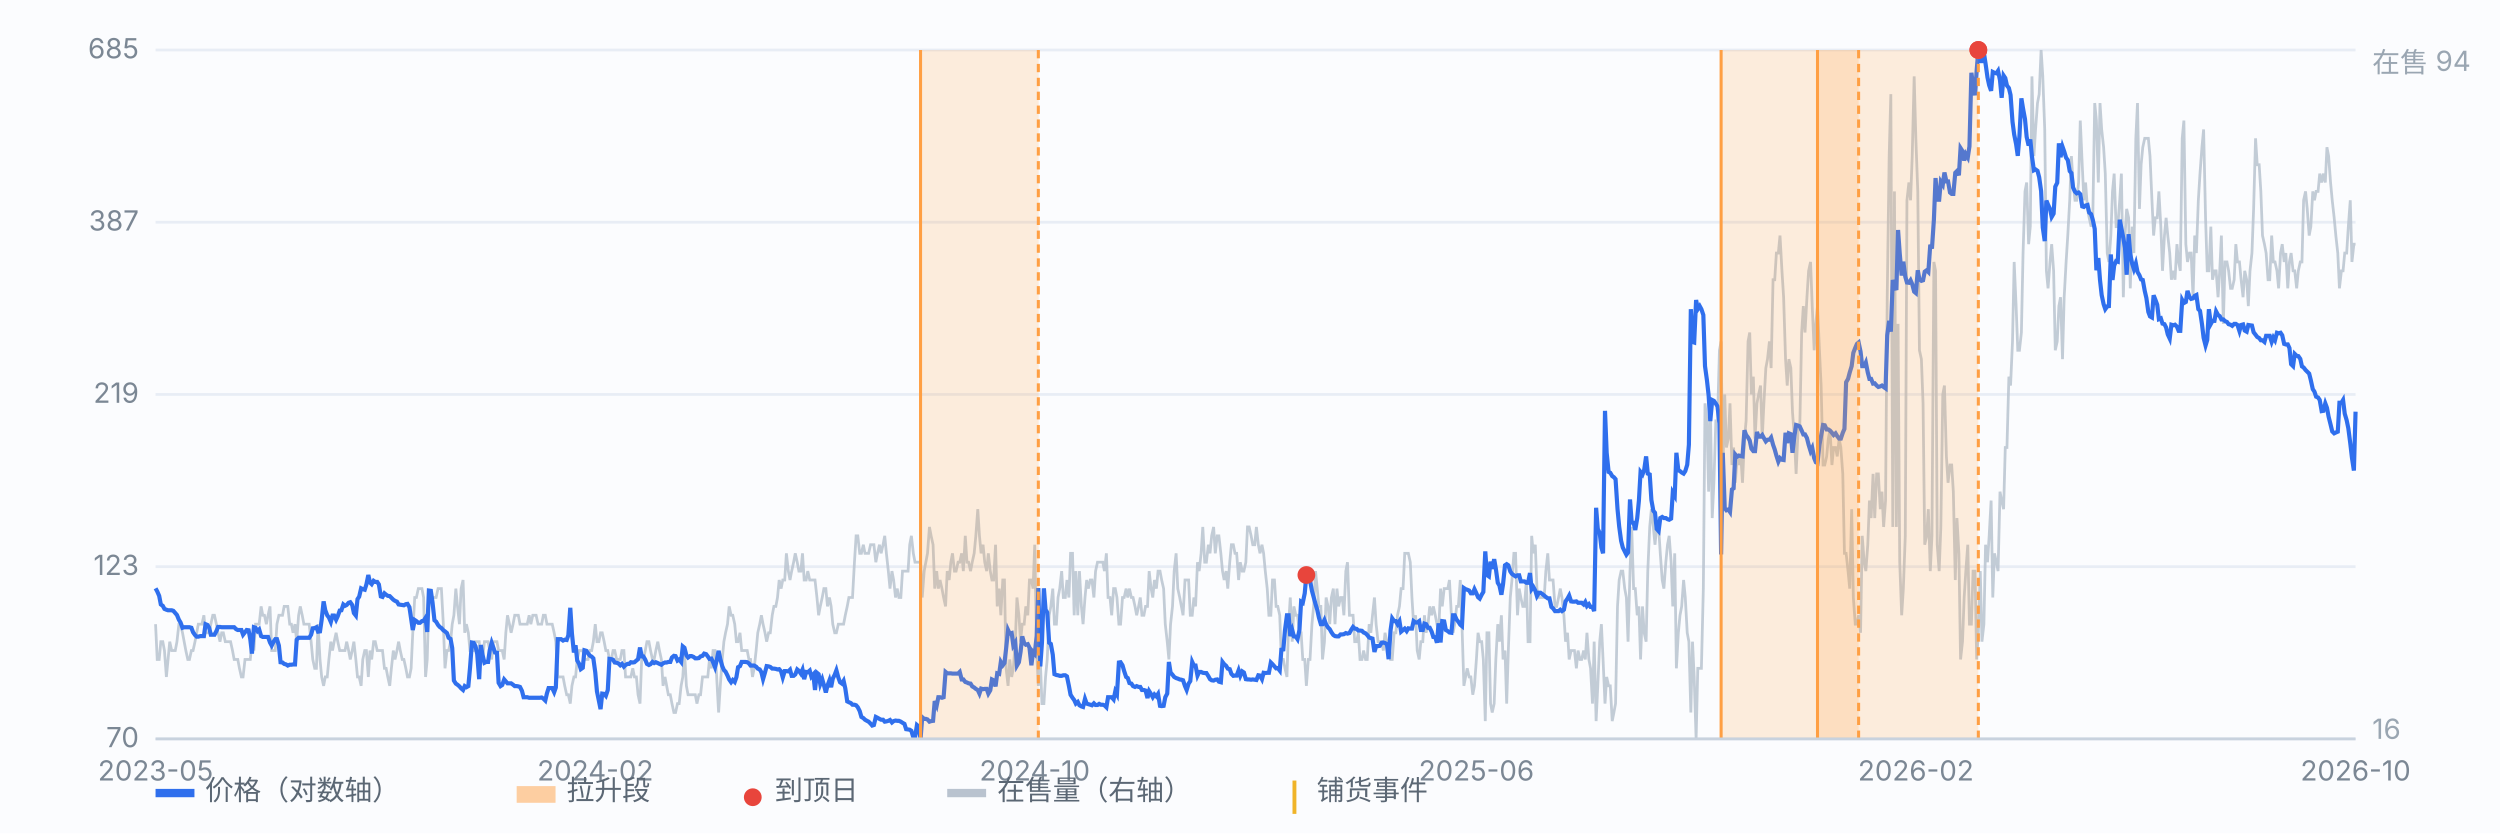
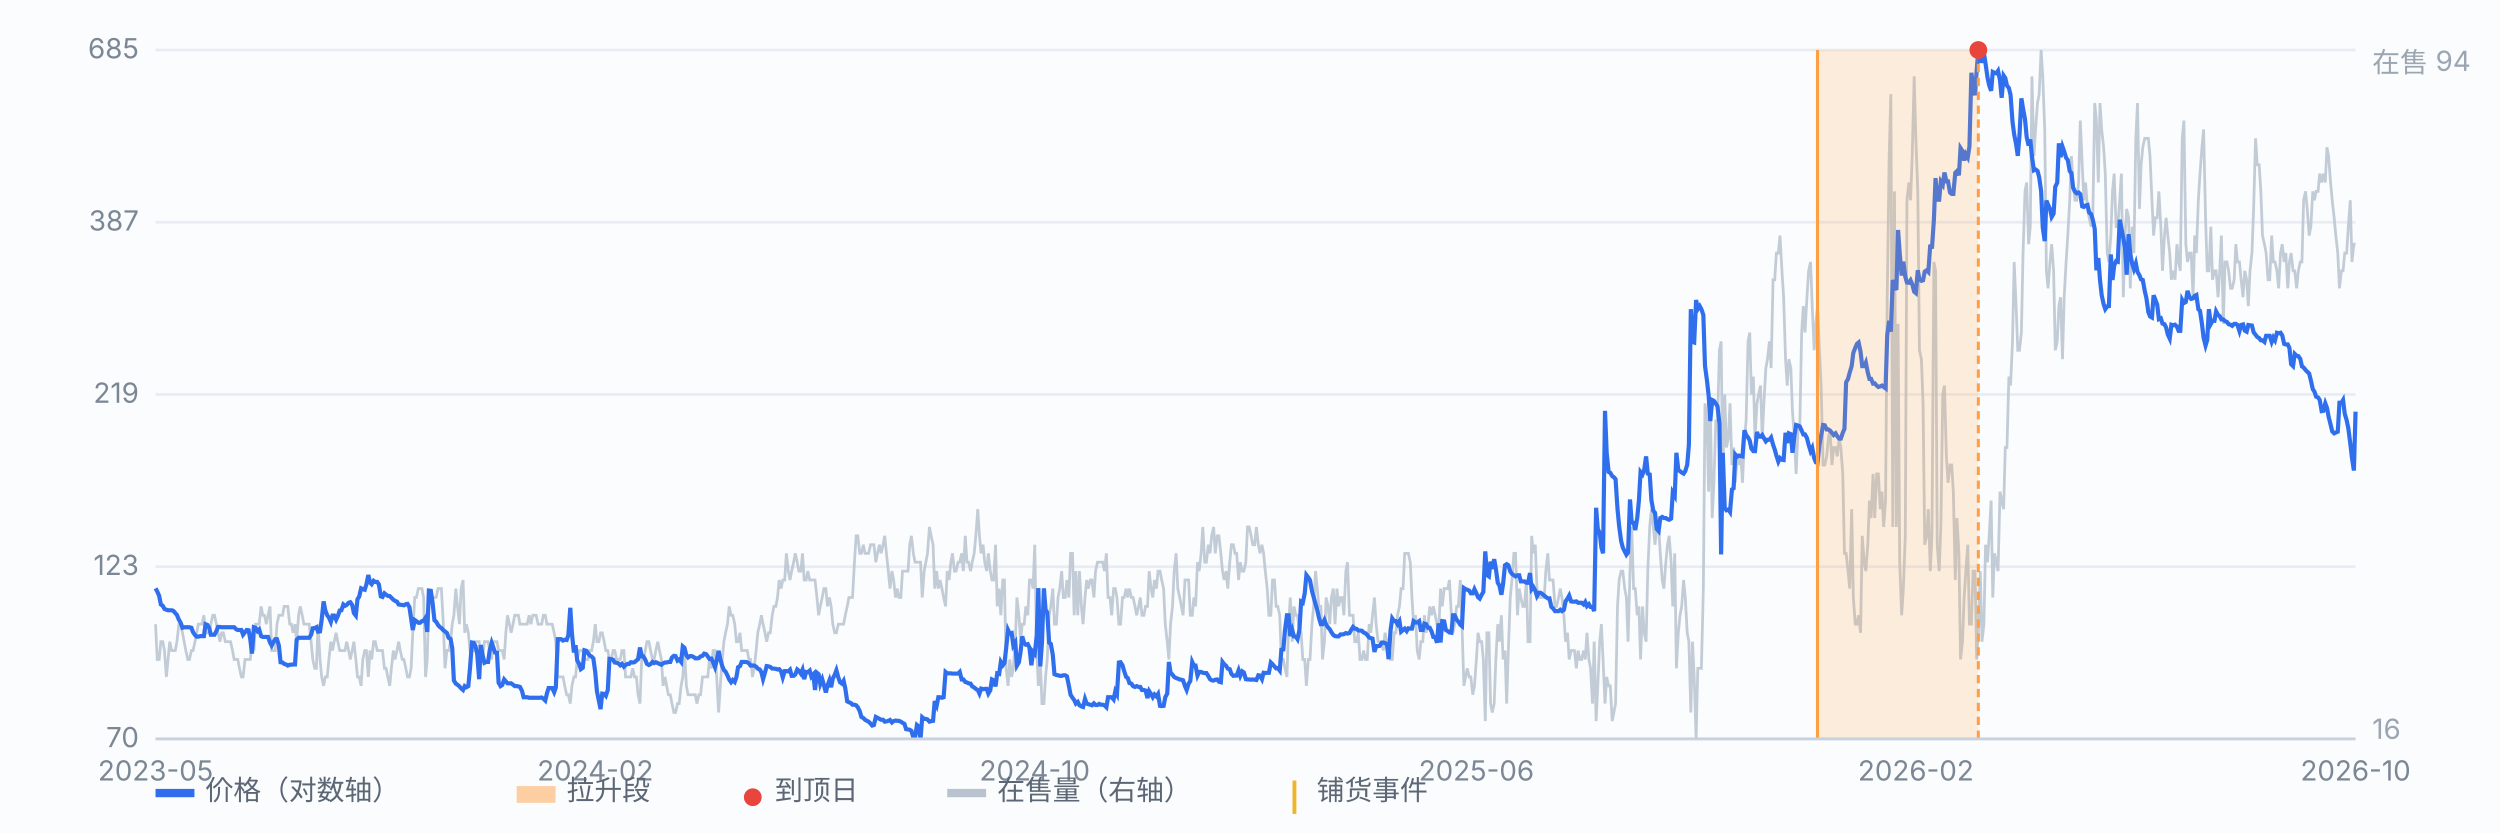
<svg xmlns="http://www.w3.org/2000/svg" viewBox="0 0 900 300" preserveAspectRatio="xMidYMid meet" style="width:100%;max-width:900px;height:auto;display:block" font-family="-apple-system,Segoe UI,Microsoft YaHei,sans-serif" font-size="10">
  <rect x="0" y="0" width="900" height="300" fill="#fbfcfe" />
  <line x1="56" y1="266.0" x2="848" y2="266.0" stroke="#e8edf5" stroke-width="1" />
  <text x="50" y="269.0" text-anchor="end" fill="#7b8794">70</text>
  <line x1="56" y1="204.0" x2="848" y2="204.0" stroke="#e8edf5" stroke-width="1" />
  <text x="50" y="207.0" text-anchor="end" fill="#7b8794">123</text>
  <line x1="56" y1="142.0" x2="848" y2="142.0" stroke="#e8edf5" stroke-width="1" />
  <text x="50" y="145.0" text-anchor="end" fill="#7b8794">219</text>
  <line x1="56" y1="80.0" x2="848" y2="80.0" stroke="#e8edf5" stroke-width="1" />
  <text x="50" y="83.0" text-anchor="end" fill="#7b8794">387</text>
  <line x1="56" y1="18.0" x2="848" y2="18.0" stroke="#e8edf5" stroke-width="1" />
  <text x="50" y="21.0" text-anchor="end" fill="#7b8794">685</text>
  <path d="M56.0 224.7 L56.6 237.4 L57.3 237.4 L57.9 231.0 L58.6 231.0 L59.2 234.2 L59.9 243.7 L60.5 237.4 L61.1 231.0 L61.8 234.2 L62.4 234.2 L63.1 234.2 L63.7 231.0 L64.4 224.7 L65.0 224.7 L65.7 227.8 L66.3 231.0 L66.9 234.2 L67.6 237.4 L68.2 237.4 L68.9 234.2 L69.5 234.2 L70.2 231.0 L70.8 227.8 L71.4 224.7 L72.1 224.7 L72.7 224.7 L73.4 221.5 L74.0 227.8 L74.7 227.8 L75.3 227.8 L75.9 224.7 L76.6 221.5 L77.2 221.5 L77.9 224.7 L78.5 227.8 L79.2 231.0 L79.8 227.8 L80.4 227.8 L81.1 231.0 L81.7 231.0 L82.4 231.0 L83.0 231.0 L83.7 234.2 L84.3 237.4 L85.0 237.4 L85.6 237.4 L86.2 240.6 L86.9 243.7 L87.5 243.7 L88.2 237.4 L88.8 237.4 L89.5 237.4 L90.1 237.4 L90.7 231.0 L91.4 234.2 L92.0 224.7 L92.7 224.7 L93.3 224.7 L94.0 218.3 L94.6 221.5 L95.2 221.5 L95.9 224.7 L96.5 221.5 L97.2 218.3 L97.8 234.2 L98.5 234.2 L99.1 234.2 L99.7 224.7 L100.4 221.5 L101.0 221.5 L101.7 221.5 L102.3 218.3 L103.0 218.3 L103.6 218.3 L104.3 224.7 L104.9 224.7 L105.5 227.8 L106.2 224.7 L106.8 231.0 L107.5 221.5 L108.1 218.3 L108.8 221.5 L109.4 224.7 L110.0 224.7 L110.7 224.7 L111.3 224.7 L112.0 231.0 L112.6 237.4 L113.3 240.6 L113.9 240.6 L114.5 224.7 L115.2 237.4 L115.8 243.7 L116.5 246.9 L117.1 243.7 L117.8 243.7 L118.4 237.4 L119.1 231.0 L119.7 234.2 L120.3 231.0 L121.0 227.8 L121.6 231.0 L122.3 234.2 L122.9 234.2 L123.6 234.2 L124.2 234.2 L124.8 231.0 L125.5 234.2 L126.1 237.4 L126.8 234.2 L127.4 231.0 L128.1 237.4 L128.7 243.7 L129.3 243.7 L130.0 246.9 L130.6 237.4 L131.3 234.2 L131.9 234.2 L132.6 243.7 L133.2 234.2 L133.8 237.4 L134.5 231.0 L135.1 231.0 L135.8 234.2 L136.4 234.2 L137.1 234.2 L137.7 234.2 L138.4 240.6 L139.0 240.6 L139.6 243.7 L140.3 246.9 L140.9 240.6 L141.6 234.2 L142.2 237.4 L142.9 234.2 L143.5 231.0 L144.1 234.2 L144.8 237.4 L145.4 237.4 L146.1 240.6 L146.7 243.7 L147.4 243.7 L148.0 240.6 L148.6 227.8 L149.3 215.1 L149.9 215.1 L150.6 211.9 L151.2 211.9 L151.9 211.9 L152.5 215.1 L153.2 243.7 L153.8 237.4 L154.4 215.1 L155.1 215.1 L155.7 215.1 L156.4 215.1 L157.0 215.1 L157.7 211.9 L158.3 211.9 L158.9 211.9 L159.6 224.7 L160.2 240.6 L160.9 234.2 L161.5 234.2 L162.2 231.0 L162.8 224.7 L163.4 221.5 L164.1 211.9 L164.7 218.3 L165.4 224.7 L166.0 211.9 L166.7 208.8 L167.3 227.8 L167.9 224.7 L168.6 227.8 L169.2 234.2 L169.9 234.2 L170.5 234.2 L171.2 231.0 L171.8 231.0 L172.5 231.0 L173.1 237.4 L173.7 237.4 L174.4 231.0 L175.0 231.0 L175.7 231.0 L176.3 234.2 L177.0 237.4 L177.6 231.0 L178.2 231.0 L178.9 231.0 L179.5 234.2 L180.2 234.2 L180.8 234.2 L181.5 237.4 L182.1 227.8 L182.7 221.5 L183.4 224.7 L184.0 227.8 L184.7 224.7 L185.3 221.5 L186.0 221.5 L186.6 221.5 L187.2 224.7 L187.9 224.7 L188.5 224.7 L189.2 224.7 L189.8 224.7 L190.5 221.5 L191.1 224.7 L191.8 221.5 L192.4 221.5 L193.0 221.5 L193.7 224.7 L194.3 224.7 L195.0 224.7 L195.6 221.5 L196.3 221.5 L196.9 224.7 L197.5 224.7 L198.2 224.7 L198.8 224.7 L199.5 227.8 L200.1 231.0 L200.8 243.7 L201.4 243.7 L202.0 243.7 L202.7 243.7 L203.3 246.9 L204.0 250.1 L204.6 250.1 L205.3 253.3 L205.9 246.9 L206.6 243.7 L207.2 243.7 L207.8 237.4 L208.5 234.2 L209.1 234.2 L209.8 234.2 L210.4 237.4 L211.1 237.4 L211.7 237.4 L212.3 234.2 L213.0 234.2 L213.6 231.0 L214.3 224.7 L214.9 231.0 L215.6 231.0 L216.2 227.8 L216.8 227.8 L217.5 231.0 L218.1 234.2 L218.8 234.2 L219.4 237.4 L220.1 237.4 L220.7 234.2 L221.3 234.2 L222.0 237.4 L222.6 237.4 L223.3 237.4 L223.9 234.2 L224.6 234.2 L225.2 243.7 L225.9 243.7 L226.5 243.7 L227.1 243.7 L227.8 240.6 L228.4 243.7 L229.1 243.7 L229.7 250.1 L230.4 253.3 L231.0 237.4 L231.6 237.4 L232.3 234.2 L232.9 231.0 L233.6 231.0 L234.2 234.2 L234.9 237.4 L235.5 237.4 L236.1 234.2 L236.8 231.0 L237.4 234.2 L238.1 237.4 L238.7 246.9 L239.4 243.7 L240.0 246.9 L240.6 250.1 L241.3 250.1 L241.9 253.3 L242.6 256.5 L243.2 256.5 L243.9 253.3 L244.5 253.3 L245.2 246.9 L245.8 243.7 L246.4 234.2 L247.1 246.9 L247.7 250.1 L248.4 250.1 L249.0 250.1 L249.7 250.1 L250.3 250.1 L250.9 253.3 L251.6 250.1 L252.2 250.1 L252.9 243.7 L253.5 243.7 L254.2 243.7 L254.8 243.7 L255.4 237.4 L256.1 240.6 L256.7 234.2 L257.4 234.2 L258.0 243.7 L258.7 256.5 L259.3 246.9 L260.0 237.4 L260.6 231.0 L261.2 227.8 L261.9 224.7 L262.5 218.3 L263.2 221.5 L263.8 221.5 L264.5 224.7 L265.1 231.0 L265.7 231.0 L266.4 227.8 L267.0 234.2 L267.7 234.2 L268.3 234.2 L269.0 234.2 L269.6 237.4 L270.2 237.4 L270.9 243.7 L271.5 240.6 L272.2 234.2 L272.8 227.8 L273.5 224.7 L274.1 221.5 L274.7 224.7 L275.4 227.8 L276.0 231.0 L276.7 227.8 L277.3 227.8 L278.0 221.5 L278.6 218.3 L279.3 218.3 L279.9 215.1 L280.5 208.8 L281.2 211.9 L281.8 208.8 L282.5 208.8 L283.1 199.2 L283.8 205.6 L284.4 208.8 L285.0 205.6 L285.7 202.4 L286.3 199.2 L287.0 202.4 L287.6 205.6 L288.3 205.6 L288.9 199.2 L289.5 208.8 L290.2 208.8 L290.8 205.6 L291.5 208.8 L292.1 208.8 L292.8 208.8 L293.4 208.8 L294.1 215.1 L294.7 221.5 L295.3 218.3 L296.0 215.1 L296.6 211.9 L297.3 211.9 L297.9 218.3 L298.6 215.1 L299.2 218.3 L299.8 224.7 L300.5 227.8 L301.1 227.8 L301.8 224.7 L302.4 224.7 L303.1 224.7 L303.7 224.7 L304.3 221.5 L305.0 218.3 L305.6 215.1 L306.3 215.1 L306.9 215.1 L307.6 202.4 L308.2 192.9 L308.8 192.9 L309.5 199.2 L310.1 199.2 L310.8 196.1 L311.4 199.2 L312.1 199.2 L312.7 199.2 L313.4 196.1 L314.0 196.1 L314.6 196.1 L315.3 202.4 L315.9 199.2 L316.6 196.1 L317.2 199.2 L317.9 196.1 L318.5 192.9 L319.1 199.2 L319.8 205.6 L320.4 211.9 L321.1 205.6 L321.7 208.8 L322.4 215.1 L323.0 211.9 L323.6 215.1 L324.3 215.1 L324.9 205.6 L325.6 205.6 L326.2 205.6 L326.9 205.6 L327.5 196.1 L328.1 192.9 L328.8 199.2 L329.4 202.4 L330.1 202.4 L330.7 202.4 L331.4 202.4 L332.0 215.1 L332.7 205.6 L333.3 202.4 L333.9 199.2 L334.6 189.7 L335.2 192.9 L335.9 196.1 L336.5 211.9 L337.2 205.6 L337.8 211.9 L338.4 208.8 L339.1 211.9 L339.7 215.1 L340.4 218.3 L341.0 205.6 L341.7 208.8 L342.3 202.4 L342.9 199.2 L343.6 205.6 L344.2 205.6 L344.9 202.4 L345.5 202.4 L346.2 199.2 L346.8 205.6 L347.5 192.9 L348.1 202.4 L348.7 202.4 L349.4 205.6 L350.0 202.4 L350.7 199.2 L351.3 192.9 L352.0 183.3 L352.6 192.9 L353.2 199.2 L353.9 196.1 L354.5 202.4 L355.2 205.6 L355.8 199.2 L356.5 205.6 L357.1 208.8 L357.7 208.8 L358.4 196.1 L359.0 218.3 L359.7 211.9 L360.3 221.5 L361.0 208.8 L361.6 208.8 L362.2 240.6 L362.9 246.9 L363.5 237.4 L364.2 243.7 L364.8 240.6 L365.5 231.0 L366.1 215.1 L366.8 221.5 L367.4 231.0 L368.0 224.7 L368.7 224.7 L369.3 218.3 L370.0 221.5 L370.6 208.8 L371.3 208.8 L371.9 211.9 L372.5 196.1 L373.2 234.2 L373.8 246.9 L374.5 237.4 L375.1 253.3 L375.8 253.3 L376.4 243.7 L377.0 237.4 L377.7 221.5 L378.3 218.3 L379.0 211.9 L379.6 224.7 L380.3 224.7 L380.9 215.1 L381.5 211.9 L382.2 205.6 L382.8 215.1 L383.5 215.1 L384.1 208.8 L384.8 215.1 L385.4 199.2 L386.1 199.2 L386.7 221.5 L387.3 205.6 L388.0 221.5 L388.6 205.6 L389.3 218.3 L389.9 224.7 L390.6 215.1 L391.2 208.8 L391.8 211.9 L392.5 208.8 L393.1 208.8 L393.8 215.1 L394.4 205.6 L395.1 202.4 L395.7 202.4 L396.3 202.4 L397.0 202.4 L397.6 205.6 L398.3 199.2 L398.9 215.1 L399.6 215.1 L400.2 221.5 L400.9 211.9 L401.5 211.9 L402.1 215.1 L402.8 224.7 L403.4 224.7 L404.1 215.1 L404.7 215.1 L405.4 211.9 L406.0 215.1 L406.6 211.9 L407.3 215.1 L407.9 215.1 L408.6 218.3 L409.2 221.5 L409.9 218.3 L410.5 215.1 L411.1 221.5 L411.8 221.5 L412.4 218.3 L413.1 218.3 L413.7 205.6 L414.4 211.9 L415.0 215.1 L415.6 208.8 L416.3 211.9 L416.9 205.6 L417.6 205.6 L418.2 208.8 L418.9 211.9 L419.5 224.7 L420.2 231.0 L420.8 237.4 L421.4 224.7 L422.1 218.3 L422.7 205.6 L423.4 199.2 L424.0 211.9 L424.7 215.1 L425.3 218.3 L425.9 221.5 L426.6 208.8 L427.2 208.8 L427.9 208.8 L428.5 221.5 L429.2 221.5 L429.8 215.1 L430.4 218.3 L431.1 202.4 L431.7 205.6 L432.4 199.2 L433.0 189.7 L433.7 202.4 L434.3 202.4 L435.0 196.1 L435.6 199.2 L436.2 192.9 L436.9 189.7 L437.5 199.2 L438.2 192.9 L438.8 192.9 L439.5 199.2 L440.1 205.6 L440.7 208.8 L441.4 205.6 L442.0 211.9 L442.7 202.4 L443.3 196.1 L444.0 196.1 L444.6 199.2 L445.2 199.2 L445.9 208.8 L446.5 202.4 L447.2 205.6 L447.8 205.6 L448.5 202.4 L449.1 189.7 L449.7 189.7 L450.4 192.9 L451.0 196.1 L451.7 196.1 L452.3 189.7 L453.0 196.1 L453.6 199.2 L454.3 196.1 L454.9 199.2 L455.5 205.6 L456.2 211.9 L456.8 221.5 L457.5 221.5 L458.1 208.8 L458.8 208.8 L459.4 218.3 L460.0 218.3 L460.7 221.5 L461.3 237.4 L462.0 237.4 L462.6 240.6 L463.3 243.7 L463.9 224.7 L464.5 215.1 L465.2 231.0 L465.8 218.3 L466.5 221.5 L467.1 221.5 L467.8 227.8 L468.4 227.8 L469.0 237.4 L469.7 237.4 L470.3 246.9 L471.0 237.4 L471.6 237.4 L472.3 224.7 L472.9 218.3 L473.6 205.6 L474.2 211.9 L474.8 218.3 L475.5 218.3 L476.1 237.4 L476.8 231.0 L477.4 215.1 L478.1 218.3 L478.7 224.7 L479.3 215.1 L480.0 211.9 L480.6 224.7 L481.3 211.9 L481.9 218.3 L482.6 215.1 L483.2 215.1 L483.8 221.5 L484.5 205.6 L485.1 202.4 L485.8 221.5 L486.4 221.5 L487.1 221.5 L487.7 231.0 L488.4 231.0 L489.0 227.8 L489.6 237.4 L490.3 237.4 L490.9 234.2 L491.6 237.4 L492.2 237.4 L492.9 224.7 L493.5 227.8 L494.1 221.5 L494.8 215.1 L495.4 224.7 L496.1 231.0 L496.7 231.0 L497.4 231.0 L498.0 234.2 L498.6 227.8 L499.3 231.0 L499.9 231.0 L500.6 237.4 L501.2 237.4 L501.9 227.8 L502.5 227.8 L503.1 221.5 L503.8 218.3 L504.4 211.9 L505.1 211.9 L505.7 199.2 L506.4 199.2 L507.0 199.2 L507.7 202.4 L508.3 215.1 L508.9 224.7 L509.6 221.5 L510.2 234.2 L510.9 237.4 L511.5 231.0 L512.2 231.0 L512.8 221.5 L513.4 227.8 L514.1 224.7 L514.7 218.3 L515.4 221.5 L516.0 218.3 L516.7 221.5 L517.3 224.7 L517.9 227.8 L518.6 211.9 L519.2 218.3 L519.9 211.9 L520.5 211.9 L521.2 211.9 L521.8 208.8 L522.5 221.5 L523.1 227.8 L523.7 224.7 L524.4 218.3 L525.0 218.3 L525.7 208.8 L526.3 224.7 L527.0 246.9 L527.6 243.7 L528.2 240.6 L528.9 243.7 L529.5 243.7 L530.2 250.1 L530.8 246.9 L531.5 237.4 L532.1 227.8 L532.7 231.0 L533.4 231.0 L534.0 237.4 L534.7 259.6 L535.3 227.8 L536.0 227.8 L536.6 253.3 L537.2 256.5 L537.9 253.3 L538.5 237.4 L539.2 224.7 L539.8 231.0 L540.5 221.5 L541.1 237.4 L541.8 234.2 L542.4 253.3 L543.0 234.2 L543.7 215.1 L544.3 208.8 L545.0 199.2 L545.6 199.2 L546.3 221.5 L546.9 211.9 L547.5 215.1 L548.2 218.3 L548.8 218.3 L549.5 208.8 L550.1 231.0 L550.8 231.0 L551.4 192.9 L552.0 199.2 L552.7 196.1 L553.3 211.9 L554.0 215.1 L554.6 215.1 L555.3 215.1 L555.9 215.1 L556.5 205.6 L557.2 199.2 L557.8 208.8 L558.5 208.8 L559.1 208.8 L559.8 218.3 L560.4 218.3 L561.1 215.1 L561.7 211.9 L562.3 215.1 L563.0 221.5 L563.6 231.0 L564.3 227.8 L564.9 237.4 L565.6 234.2 L566.2 234.2 L566.8 234.2 L567.5 240.6 L568.1 234.2 L568.8 237.4 L569.4 237.4 L570.1 234.2 L570.7 237.4 L571.3 227.8 L572.0 237.4 L572.6 240.6 L573.3 253.3 L573.9 231.0 L574.6 259.6 L575.2 246.9 L575.9 231.0 L576.5 224.7 L577.1 237.4 L577.8 253.3 L578.4 243.7 L579.1 246.9 L579.7 246.9 L580.4 259.6 L581.0 256.5 L581.6 253.3 L582.3 218.3 L582.9 208.8 L583.6 205.6 L584.2 205.6 L584.9 211.9 L585.5 215.1 L586.1 231.0 L586.8 205.6 L587.4 189.7 L588.1 211.9 L588.7 211.9 L589.4 221.5 L590.0 218.3 L590.6 237.4 L591.3 218.3 L591.9 227.8 L592.6 231.0 L593.2 205.6 L593.9 189.7 L594.5 183.3 L595.2 189.7 L595.8 196.1 L596.4 189.7 L597.1 189.7 L597.7 199.2 L598.4 208.8 L599.0 211.9 L599.7 202.4 L600.3 196.1 L600.9 192.9 L601.6 202.4 L602.2 218.3 L602.9 199.2 L603.5 240.6 L604.2 227.8 L604.8 221.5 L605.4 218.3 L606.1 208.8 L606.7 215.1 L607.4 227.8 L608.0 231.0 L608.7 256.5 L609.3 231.0 L609.9 243.7 L610.6 266.0 L611.2 240.6 L611.9 240.6 L612.5 240.6 L613.2 211.9 L613.8 145.2 L614.5 151.5 L615.1 177.0 L615.7 145.2 L616.4 186.5 L617.0 173.8 L617.7 151.5 L618.3 151.5 L619.0 126.1 L619.6 122.9 L620.2 170.6 L620.9 142.0 L621.5 161.1 L622.2 157.9 L622.8 145.2 L623.5 167.4 L624.1 161.1 L624.7 173.8 L625.4 164.3 L626.0 167.4 L626.7 164.3 L627.3 173.8 L628.0 157.9 L628.6 151.5 L629.3 122.9 L629.9 119.7 L630.5 142.0 L631.2 135.6 L631.8 157.9 L632.5 145.2 L633.1 142.0 L633.8 138.8 L634.4 157.9 L635.0 145.2 L635.7 132.5 L636.3 129.3 L637.0 122.9 L637.6 132.5 L638.3 100.7 L638.9 100.7 L639.5 91.1 L640.2 91.1 L640.8 84.8 L641.5 97.5 L642.1 107.0 L642.8 129.3 L643.4 138.8 L644.0 129.3 L644.7 132.5 L645.3 148.4 L646.0 157.9 L646.6 170.6 L647.3 154.7 L647.9 154.7 L648.6 119.7 L649.2 110.2 L649.8 119.7 L650.5 107.0 L651.1 97.5 L651.8 94.3 L652.4 110.2 L653.1 126.1 L653.7 116.6 L654.3 110.2 L655.0 126.1 L655.6 138.8 L656.3 167.4 L656.9 167.4 L657.6 164.3 L658.2 157.9 L658.8 154.7 L659.5 167.4 L660.1 161.1 L660.8 161.1 L661.4 164.3 L662.1 157.9 L662.7 161.1 L663.4 170.6 L664.0 199.2 L664.6 199.2 L665.3 205.6 L665.9 211.9 L666.6 183.3 L667.2 215.1 L667.9 224.7 L668.5 224.7 L669.1 221.5 L669.8 227.8 L670.4 192.9 L671.1 202.4 L671.7 205.6 L672.4 196.1 L673.0 180.2 L673.6 186.5 L674.3 170.6 L674.9 186.5 L675.6 170.6 L676.2 170.6 L676.9 183.3 L677.5 177.0 L678.1 189.7 L678.8 180.2 L679.4 107.0 L680.1 56.2 L680.7 33.9 L681.4 189.7 L682.0 68.9 L682.7 189.7 L683.3 116.6 L683.9 202.4 L684.6 221.5 L685.2 211.9 L685.9 192.9 L686.5 72.1 L687.2 65.7 L687.8 72.1 L688.4 56.2 L689.1 27.5 L689.7 49.8 L690.4 68.9 L691.0 126.1 L691.7 129.3 L692.3 145.2 L692.9 196.1 L693.6 192.9 L694.2 183.3 L694.9 205.6 L695.5 192.9 L696.2 94.3 L696.8 97.5 L697.4 196.1 L698.1 205.6 L698.7 189.7 L699.4 142.0 L700.0 138.8 L700.7 164.3 L701.3 173.8 L702.0 167.4 L702.6 167.4 L703.2 177.0 L703.9 208.8 L704.5 186.5 L705.2 199.2 L705.8 237.4 L706.5 231.0 L707.1 215.1 L707.7 205.6 L708.4 196.1 L709.0 224.7 L709.7 224.7 L710.3 205.6 L711.0 205.6 L711.6 237.4 L712.2 227.8 L712.9 205.6 L713.5 231.0 L714.2 224.7 L714.8 196.1 L715.5 202.4 L716.1 192.9 L716.8 180.2 L717.4 215.1 L718.0 199.2 L718.7 202.4 L719.3 205.6 L720.0 177.0 L720.6 180.2 L721.3 183.3 L721.9 161.1 L722.5 161.1 L723.2 135.6 L723.8 138.8 L724.5 122.9 L725.1 94.3 L725.8 110.2 L726.4 126.1 L727.0 126.1 L727.7 119.7 L728.3 91.1 L729.0 68.9 L729.6 65.7 L730.3 87.9 L730.9 81.6 L731.5 27.5 L732.2 56.2 L732.8 46.6 L733.5 37.1 L734.1 33.9 L734.8 18.0 L735.4 27.5 L736.1 46.6 L736.7 97.5 L737.3 103.8 L738.0 94.3 L738.6 87.9 L739.3 97.5 L739.9 126.1 L740.6 122.9 L741.2 110.2 L741.8 107.0 L742.5 129.3 L743.1 107.0 L743.8 94.3 L744.4 84.8 L745.1 72.1 L745.7 56.2 L746.3 65.7 L747.0 72.1 L747.6 72.1 L748.3 65.7 L748.9 43.4 L749.6 59.3 L750.2 72.1 L750.8 65.7 L751.5 75.2 L752.1 78.4 L752.8 81.6 L753.4 78.4 L754.1 37.1 L754.7 43.4 L755.4 65.7 L756.0 37.1 L756.6 46.6 L757.3 53.0 L757.9 62.5 L758.6 91.1 L759.2 94.3 L759.9 84.8 L760.5 68.9 L761.1 62.5 L761.8 81.6 L762.4 81.6 L763.1 72.1 L763.7 62.5 L764.4 107.0 L765.0 84.8 L765.6 75.2 L766.3 78.4 L766.9 103.8 L767.6 81.6 L768.2 91.1 L768.9 49.8 L769.5 37.1 L770.2 75.2 L770.8 59.3 L771.4 53.0 L772.1 49.8 L772.7 49.8 L773.4 49.8 L774.0 56.2 L774.7 72.1 L775.3 84.8 L775.9 78.4 L776.6 78.4 L777.2 68.9 L777.9 81.6 L778.5 97.5 L779.2 84.8 L779.8 78.4 L780.4 84.8 L781.1 91.1 L781.7 100.7 L782.4 97.5 L783.0 100.7 L783.7 87.9 L784.3 94.3 L784.9 97.5 L785.6 49.8 L786.2 43.4 L786.9 87.9 L787.5 94.3 L788.2 91.1 L788.8 91.1 L789.5 107.0 L790.1 84.8 L790.7 91.1 L791.4 72.1 L792.0 62.5 L792.7 53.0 L793.3 46.6 L794.0 78.4 L794.6 97.5 L795.2 97.5 L795.9 81.6 L796.5 100.7 L797.2 97.5 L797.8 97.5 L798.5 107.0 L799.1 97.5 L799.7 84.8 L800.4 116.6 L801.0 94.3 L801.7 94.3 L802.3 97.5 L803.0 103.8 L803.6 103.8 L804.3 100.7 L804.9 87.9 L805.5 94.3 L806.2 94.3 L806.8 100.7 L807.5 107.0 L808.1 97.5 L808.8 100.7 L809.4 110.2 L810.0 97.5 L810.7 91.1 L811.3 75.2 L812.0 49.8 L812.6 59.3 L813.3 59.3 L813.9 68.9 L814.5 84.8 L815.2 87.9 L815.8 91.1 L816.5 100.7 L817.1 100.7 L817.8 84.8 L818.4 94.3 L819.0 94.3 L819.7 97.5 L820.3 103.8 L821.0 91.1 L821.6 87.9 L822.3 94.3 L822.9 91.1 L823.6 103.8 L824.2 94.3 L824.8 91.1 L825.5 97.5 L826.1 97.5 L826.8 103.8 L827.4 97.5 L828.1 94.3 L828.7 94.3 L829.3 72.1 L830.0 68.9 L830.6 75.2 L831.3 84.8 L831.9 81.6 L832.6 68.9 L833.2 72.1 L833.8 68.9 L834.5 68.9 L835.1 62.5 L835.8 65.7 L836.4 62.5 L837.1 65.7 L837.7 53.0 L838.3 56.2 L839.0 65.7 L839.6 72.1 L840.3 78.4 L840.9 84.8 L841.6 91.1 L842.2 103.8 L842.9 97.5 L843.5 97.5 L844.1 91.1 L844.8 91.1 L845.4 81.6 L846.1 72.1 L846.7 94.3 L847.4 87.9 L848.0 87.9" fill="none" stroke="#b9c3cf" stroke-width="1" opacity="0.85" />
  <text x="854" y="26" fill="#9aa6b2">在售 94</text>
  <text x="854" y="266" fill="#9aa6b2">16</text>
  <path d="M56.0 211.8 L56.6 212.9 L57.3 214.5 L57.9 217.6 L58.6 218.1 L59.2 219.2 L59.9 219.5 L60.5 219.7 L61.1 219.7 L61.8 219.7 L62.4 219.9 L63.1 220.7 L63.7 221.4 L64.4 223.1 L65.0 224.1 L65.7 226.0 L66.3 225.8 L66.9 225.8 L67.6 225.8 L68.2 225.8 L68.9 226.0 L69.5 227.6 L70.2 228.6 L70.8 229.2 L71.4 229.2 L72.1 229.0 L72.7 229.0 L73.4 229.0 L74.0 224.7 L74.7 225.0 L75.3 226.0 L75.9 228.5 L76.6 228.5 L77.2 228.5 L77.9 227.2 L78.5 225.7 L79.2 225.7 L79.8 225.8 L80.4 225.8 L81.1 225.8 L81.7 225.8 L82.4 225.8 L83.0 225.8 L83.7 225.8 L84.3 225.8 L85.0 226.5 L85.6 226.8 L86.2 226.8 L86.9 226.8 L87.5 228.5 L88.2 227.6 L88.8 226.8 L89.5 226.9 L90.1 230.1 L90.7 235.3 L91.4 225.8 L92.0 226.0 L92.7 227.2 L93.3 226.6 L94.0 229.0 L94.6 229.3 L95.2 229.3 L95.9 229.3 L96.5 229.3 L97.2 231.3 L97.8 232.4 L98.5 231.0 L99.1 230.1 L99.7 230.1 L100.4 232.4 L101.0 238.4 L101.7 238.5 L102.3 239.0 L103.0 239.2 L103.6 239.6 L104.3 239.3 L104.9 239.3 L105.5 239.2 L106.2 239.2 L106.8 230.3 L107.5 229.6 L108.1 229.6 L108.8 229.6 L109.4 229.6 L110.0 229.6 L110.7 229.6 L111.3 229.6 L112.0 228.5 L112.6 226.2 L113.3 226.1 L113.9 225.8 L114.5 227.4 L115.2 227.3 L115.8 223.1 L116.5 216.5 L117.1 219.7 L117.8 221.5 L118.4 222.3 L119.1 223.9 L119.7 221.6 L120.3 221.6 L121.0 223.1 L121.6 221.8 L122.3 219.8 L122.9 219.7 L123.6 217.6 L124.2 218.1 L124.8 217.8 L125.5 217.0 L126.1 216.8 L126.8 217.8 L127.4 220.7 L128.1 221.6 L128.7 215.7 L129.3 214.8 L130.0 211.8 L130.6 212.1 L131.3 212.3 L131.9 210.4 L132.6 207.0 L133.2 209.7 L133.8 210.3 L134.5 209.1 L135.1 209.5 L135.8 209.5 L136.4 210.4 L137.1 214.7 L137.7 214.9 L138.4 213.6 L139.0 214.1 L139.6 214.5 L140.3 214.6 L140.9 215.2 L141.6 215.9 L142.2 216.3 L142.9 216.6 L143.5 217.6 L144.1 217.7 L144.8 217.8 L145.4 217.9 L146.1 217.5 L146.7 217.4 L147.4 218.6 L148.0 222.7 L148.6 226.8 L149.3 223.2 L149.9 223.6 L150.6 224.2 L151.2 224.2 L151.9 223.6 L152.5 223.5 L153.2 222.4 L153.8 227.5 L154.4 212.6 L155.1 212.7 L155.7 216.8 L156.4 223.3 L157.0 223.8 L157.7 225.0 L158.3 225.7 L158.9 226.1 L159.6 226.9 L160.2 227.3 L160.9 227.9 L161.5 229.6 L162.2 230.0 L162.8 233.3 L163.4 245.0 L164.1 246.1 L164.7 246.5 L165.4 247.1 L166.0 247.8 L166.7 248.4 L167.3 247.0 L167.9 247.4 L168.6 247.0 L169.2 240.5 L169.9 231.3 L170.5 231.4 L171.2 232.7 L171.8 235.5 L172.5 244.5 L173.1 232.2 L173.7 235.7 L174.4 238.6 L175.0 238.3 L175.7 238.3 L176.3 234.1 L177.0 231.4 L177.6 233.1 L178.2 234.9 L178.9 235.0 L179.5 245.8 L180.2 247.0 L180.8 246.6 L181.5 244.6 L182.1 245.3 L182.7 246.0 L183.4 246.0 L184.0 246.0 L184.7 246.5 L185.3 247.0 L186.0 247.0 L186.6 247.1 L187.2 247.3 L187.9 248.7 L188.5 251.0 L189.2 251.0 L189.8 251.0 L190.5 251.2 L191.1 251.2 L191.8 251.2 L192.4 251.2 L193.0 251.2 L193.7 251.2 L194.3 251.2 L195.0 251.1 L195.6 251.5 L196.3 252.2 L196.9 249.6 L197.5 247.7 L198.2 247.7 L198.8 247.7 L199.5 249.2 L200.1 247.5 L200.8 230.1 L201.4 230.1 L202.0 230.1 L202.7 230.6 L203.3 230.3 L204.0 230.4 L204.6 228.7 L205.3 218.8 L205.9 228.1 L206.6 234.9 L207.2 232.3 L207.8 237.8 L208.5 239.0 L209.1 240.9 L209.8 240.4 L210.4 234.1 L211.1 234.3 L211.7 235.2 L212.3 236.0 L213.0 236.4 L213.6 237.0 L214.3 242.1 L214.9 248.9 L215.6 252.3 L216.2 255.3 L216.8 249.7 L217.5 249.8 L218.1 250.5 L218.8 248.4 L219.4 237.2 L220.1 237.3 L220.7 237.5 L221.3 238.5 L222.0 238.6 L222.6 238.8 L223.3 239.5 L223.9 239.0 L224.6 240.0 L225.2 239.4 L225.9 239.0 L226.5 239.0 L227.1 238.4 L227.8 238.5 L228.4 238.4 L229.1 237.8 L229.7 237.3 L230.4 233.1 L231.0 236.3 L231.6 236.3 L232.3 237.5 L232.9 239.0 L233.6 239.4 L234.2 239.1 L234.9 238.3 L235.5 238.7 L236.1 238.4 L236.8 238.7 L237.4 239.0 L238.1 239.3 L238.7 238.8 L239.4 238.5 L240.0 238.5 L240.6 238.3 L241.3 238.3 L241.9 236.7 L242.6 236.1 L243.2 236.2 L243.9 237.8 L244.5 237.4 L245.2 238.3 L245.8 232.7 L246.4 233.2 L247.1 235.9 L247.7 236.7 L248.4 236.2 L249.0 236.2 L249.7 236.5 L250.3 237.0 L250.9 237.0 L251.6 236.9 L252.2 236.3 L252.9 236.1 L253.5 235.3 L254.2 235.5 L254.8 236.3 L255.4 237.2 L256.1 237.1 L256.7 238.4 L257.4 240.2 L258.0 237.8 L258.7 234.3 L259.3 237.2 L260.0 239.8 L260.6 241.2 L261.2 241.8 L261.9 243.2 L262.5 244.6 L263.2 245.6 L263.8 244.8 L264.5 245.5 L265.1 243.8 L265.7 240.2 L266.4 239.8 L267.0 238.3 L267.7 238.3 L268.3 238.3 L269.0 238.4 L269.6 238.8 L270.2 239.6 L270.9 239.6 L271.5 239.6 L272.2 240.0 L272.8 240.7 L273.5 241.0 L274.1 242.0 L274.7 244.5 L275.4 242.1 L276.0 239.8 L276.7 239.9 L277.3 240.1 L278.0 240.7 L278.6 240.7 L279.3 240.8 L279.9 241.0 L280.5 240.9 L281.2 241.7 L281.8 243.9 L282.5 241.6 L283.1 241.6 L283.8 241.7 L284.4 241.1 L285.0 243.3 L285.7 243.3 L286.3 242.8 L287.0 241.0 L287.6 241.5 L288.3 242.5 L288.9 241.1 L289.5 244.5 L290.2 241.9 L290.8 242.0 L291.5 241.4 L292.1 243.6 L292.8 242.8 L293.4 248.4 L294.1 242.2 L294.7 242.7 L295.3 246.3 L296.0 244.5 L296.6 246.6 L297.3 249.3 L297.9 246.8 L298.6 244.9 L299.2 247.4 L299.8 244.3 L300.5 242.9 L301.1 241.3 L301.8 243.9 L302.4 245.6 L303.1 246.1 L303.7 245.1 L304.3 247.8 L305.0 252.5 L305.6 252.8 L306.3 253.1 L306.9 253.7 L307.6 253.7 L308.2 253.9 L308.8 254.6 L309.5 256.0 L310.1 258.1 L310.8 258.5 L311.4 259.1 L312.1 259.5 L312.7 259.8 L313.4 260.5 L314.0 261.2 L314.6 261.0 L315.3 258.1 L315.9 258.4 L316.6 258.8 L317.2 259.1 L317.9 259.1 L318.5 259.8 L319.1 259.7 L319.8 259.5 L320.4 259.2 L321.1 260.1 L321.7 259.6 L322.4 259.4 L323.0 259.5 L323.6 259.5 L324.3 259.8 L324.9 260.2 L325.6 260.6 L326.2 262.5 L326.9 262.6 L327.5 262.7 L328.1 263.1 L328.8 265.5 L329.4 265.5 L330.1 261.0 L330.7 261.5 L331.4 266.0 L332.0 258.2 L332.7 258.8 L333.3 258.8 L333.9 259.0 L334.6 259.8 L335.2 259.6 L335.9 259.5 L336.5 252.4 L337.2 254.0 L337.8 251.0 L338.4 251.0 L339.1 251.2 L339.7 251.0 L340.4 241.9 L341.0 242.4 L341.7 242.4 L342.3 242.4 L342.9 242.5 L343.6 242.5 L344.2 242.5 L344.9 242.5 L345.5 241.9 L346.2 244.6 L346.8 244.6 L347.5 245.5 L348.1 245.7 L348.7 246.0 L349.4 246.1 L350.0 247.1 L350.7 247.5 L351.3 248.0 L352.0 248.4 L352.6 249.7 L353.2 247.9 L353.9 248.1 L354.5 248.0 L355.2 248.0 L355.8 249.7 L356.5 248.5 L357.1 244.6 L357.7 244.9 L358.4 247.1 L359.0 242.4 L359.7 242.6 L360.3 238.3 L361.0 239.5 L361.6 238.7 L362.2 233.5 L362.9 226.8 L363.5 228.1 L364.2 227.9 L364.8 232.4 L365.5 231.3 L366.1 239.6 L366.8 238.4 L367.4 234.7 L368.0 229.1 L368.7 231.5 L369.3 232.1 L370.0 231.9 L370.6 233.1 L371.3 239.5 L371.9 234.7 L372.5 235.4 L373.2 229.0 L373.8 211.7 L374.5 239.9 L375.1 231.4 L375.8 211.8 L376.4 219.5 L377.0 220.5 L377.7 231.4 L378.3 231.8 L379.0 235.7 L379.6 242.7 L380.3 243.0 L380.9 243.1 L381.5 243.3 L382.2 243.3 L382.8 243.1 L383.5 243.1 L384.1 243.5 L384.8 246.9 L385.4 250.1 L386.1 251.2 L386.7 252.0 L387.3 253.3 L388.0 252.7 L388.6 253.9 L389.3 254.3 L389.9 254.5 L390.6 251.6 L391.2 253.3 L391.8 253.5 L392.5 253.7 L393.1 253.9 L393.8 253.2 L394.4 253.8 L395.1 253.8 L395.7 253.4 L396.3 253.7 L397.0 253.7 L397.6 253.9 L398.3 254.6 L398.9 251.0 L399.6 251.0 L400.2 251.0 L400.9 251.8 L401.5 248.9 L402.1 250.0 L402.8 238.5 L403.4 238.4 L404.1 239.5 L404.7 241.6 L405.4 243.7 L406.0 244.1 L406.6 245.9 L407.3 246.1 L407.9 247.0 L408.6 247.3 L409.2 247.0 L409.9 247.3 L410.5 247.3 L411.1 248.4 L411.8 248.4 L412.4 248.6 L413.1 251.3 L413.7 248.8 L414.4 249.9 L415.0 251.0 L415.6 250.0 L416.3 250.7 L416.9 249.8 L417.6 254.1 L418.2 254.2 L418.9 254.1 L419.5 251.0 L420.2 249.7 L420.8 238.3 L421.4 242.1 L422.1 242.9 L422.7 243.7 L423.4 244.1 L424.0 244.3 L424.7 244.6 L425.3 244.7 L425.9 244.9 L426.6 247.0 L427.2 248.4 L427.9 246.1 L428.5 245.2 L429.2 238.3 L429.8 239.6 L430.4 239.6 L431.1 243.2 L431.7 241.9 L432.4 241.9 L433.0 242.2 L433.7 242.3 L434.3 242.3 L435.0 243.4 L435.6 244.5 L436.2 244.9 L436.9 245.0 L437.5 244.7 L438.2 244.6 L438.8 245.4 L439.5 245.6 L440.1 238.3 L440.7 239.1 L441.4 239.7 L442.0 240.7 L442.7 240.9 L443.3 242.6 L444.0 243.3 L444.6 243.2 L445.2 243.2 L445.9 241.3 L446.5 243.3 L447.2 241.7 L447.8 242.1 L448.5 244.5 L449.1 244.6 L449.7 244.6 L450.4 244.7 L451.0 244.6 L451.7 244.7 L452.3 244.8 L453.0 243.1 L453.6 243.2 L454.3 244.5 L454.9 242.2 L455.5 242.3 L456.2 242.2 L456.8 242.2 L457.5 238.5 L458.1 239.1 L458.8 239.9 L459.4 240.6 L460.0 240.5 L460.7 241.4 L461.3 233.9 L462.0 233.8 L462.6 226.8 L463.3 221.5 L463.9 221.5 L464.5 229.0 L465.2 226.8 L465.8 229.1 L466.5 229.2 L467.1 230.1 L467.8 226.8 L468.4 216.6 L469.0 217.0 L469.7 213.6 L470.3 207.0 L471.0 207.9 L471.6 208.9 L472.3 212.7 L472.9 214.9 L473.6 217.5 L474.2 219.5 L474.8 222.3 L475.5 224.7 L476.1 224.7 L476.8 223.2 L477.4 224.8 L478.1 225.9 L478.7 226.5 L479.3 227.6 L480.0 228.6 L480.6 229.0 L481.3 229.1 L481.9 229.1 L482.6 228.4 L483.2 228.4 L483.8 228.3 L484.5 227.9 L485.1 228.1 L485.8 227.9 L486.4 226.8 L487.1 225.7 L487.7 226.3 L488.4 226.4 L489.0 227.0 L489.6 227.0 L490.3 227.1 L490.9 227.7 L491.6 228.0 L492.2 228.6 L492.9 229.5 L493.5 229.7 L494.1 229.9 L494.8 234.7 L495.4 232.6 L496.1 232.6 L496.7 232.5 L497.4 231.4 L498.0 231.3 L498.6 231.5 L499.3 231.9 L499.9 237.3 L500.6 226.9 L501.2 222.6 L501.9 223.6 L502.5 223.6 L503.1 224.7 L503.8 223.6 L504.4 227.4 L505.1 226.8 L505.7 226.3 L506.4 227.2 L507.0 226.2 L507.7 226.3 L508.3 226.3 L508.9 223.6 L509.6 224.1 L510.2 224.1 L510.9 223.6 L511.5 226.8 L512.2 226.8 L512.8 224.5 L513.4 224.7 L514.1 226.0 L514.7 226.0 L515.4 227.4 L516.0 229.3 L516.7 229.4 L517.3 231.4 L517.9 224.4 L518.6 231.3 L519.2 223.6 L519.9 223.7 L520.5 226.8 L521.2 227.2 L521.8 227.7 L522.5 227.8 L523.1 221.5 L523.7 221.5 L524.4 223.1 L525.0 223.8 L525.7 224.9 L526.3 225.4 L527.0 211.7 L527.6 212.1 L528.2 212.3 L528.9 212.6 L529.5 213.6 L530.2 213.6 L530.8 212.1 L531.5 213.6 L532.1 215.0 L532.7 215.5 L533.4 214.1 L534.0 213.1 L534.7 198.5 L535.3 207.0 L536.0 207.5 L536.6 202.2 L537.2 204.8 L537.9 201.3 L538.5 204.7 L539.2 209.8 L539.8 210.8 L540.5 214.1 L541.1 210.3 L541.8 203.5 L542.4 203.1 L543.0 203.5 L543.7 205.7 L544.3 206.6 L545.0 207.1 L545.6 207.5 L546.3 207.1 L546.9 207.1 L547.5 209.3 L548.2 209.3 L548.8 209.3 L549.5 209.8 L550.1 209.8 L550.8 206.3 L551.4 212.1 L552.0 211.3 L552.7 212.6 L553.3 214.6 L554.0 213.4 L554.6 213.4 L555.3 213.9 L555.9 214.4 L556.5 214.9 L557.2 215.4 L557.8 215.4 L558.5 218.5 L559.1 219.0 L559.8 220.0 L560.4 220.0 L561.1 220.0 L561.7 219.5 L562.3 220.0 L563.0 219.5 L563.6 216.5 L564.3 215.5 L564.9 214.4 L565.6 216.5 L566.2 216.6 L566.8 216.6 L567.5 216.5 L568.1 217.0 L568.8 217.0 L569.4 217.0 L570.1 217.6 L570.7 216.7 L571.3 218.2 L572.0 217.5 L572.6 218.5 L573.3 218.5 L573.9 220.0 L574.6 182.8 L575.2 190.4 L575.9 191.9 L576.5 197.1 L577.1 199.2 L577.8 147.9 L578.4 163.0 L579.1 169.9 L579.7 170.2 L580.4 171.4 L581.0 171.8 L581.6 172.5 L582.3 183.2 L582.9 189.5 L583.6 194.7 L584.2 197.1 L584.9 198.5 L585.5 199.7 L586.1 198.9 L586.8 179.8 L587.4 188.1 L588.1 188.2 L588.7 190.8 L589.4 186.5 L590.0 180.3 L590.6 169.9 L591.3 170.8 L591.9 169.2 L592.6 164.3 L593.2 170.5 L593.9 170.8 L594.5 180.0 L595.2 183.9 L595.8 184.6 L596.4 190.4 L597.1 191.2 L597.7 186.5 L598.4 186.1 L599.0 186.5 L599.7 186.5 L600.3 186.9 L600.9 187.1 L601.6 186.7 L602.2 177.3 L602.9 178.5 L603.5 163.0 L604.2 169.3 L604.8 169.6 L605.4 170.1 L606.1 170.5 L606.7 169.6 L607.4 167.3 L608.0 160.1 L608.7 111.3 L609.3 123.1 L609.9 123.3 L610.6 108.0 L611.2 111.3 L611.9 110.2 L612.5 111.3 L613.2 113.4 L613.8 131.8 L614.5 136.9 L615.1 142.3 L615.7 151.6 L616.4 144.0 L617.0 144.3 L617.7 145.3 L618.3 146.3 L619.0 152.4 L619.6 199.6 L620.2 163.0 L620.9 182.9 L621.5 183.7 L622.2 183.4 L622.8 184.3 L623.5 176.2 L624.1 175.8 L624.7 163.6 L625.4 164.4 L626.0 164.0 L626.7 164.2 L627.3 164.3 L628.0 154.9 L628.6 156.6 L629.3 157.5 L629.9 158.6 L630.5 161.5 L631.2 162.4 L631.8 162.4 L632.5 155.5 L633.1 157.2 L633.8 157.2 L634.4 156.6 L635.0 157.7 L635.7 158.9 L636.3 158.3 L637.0 158.3 L637.6 157.5 L638.3 160.1 L638.9 161.8 L639.5 164.0 L640.2 166.2 L640.8 164.9 L641.5 165.5 L642.1 165.6 L642.8 155.8 L643.4 159.5 L644.0 156.0 L644.7 156.3 L645.3 163.0 L646.0 156.9 L646.6 153.0 L647.3 153.2 L647.9 153.5 L648.6 155.0 L649.2 156.4 L649.8 156.4 L650.5 157.7 L651.1 160.1 L651.8 162.4 L652.4 161.2 L653.1 164.9 L653.7 166.4 L654.3 166.7 L655.0 160.1 L655.6 156.9 L656.3 153.0 L656.9 153.1 L657.6 154.6 L658.2 154.6 L658.8 155.0 L659.5 155.8 L660.1 156.6 L660.8 156.0 L661.4 157.0 L662.1 157.9 L662.7 157.9 L663.4 155.8 L664.0 154.4 L664.6 137.6 L665.3 136.4 L665.9 134.1 L666.6 131.8 L667.2 127.0 L667.9 125.2 L668.5 123.8 L669.1 123.3 L669.8 126.6 L670.4 131.8 L671.1 131.8 L671.7 130.5 L672.4 134.1 L673.0 136.4 L673.6 136.4 L674.3 138.1 L674.9 138.0 L675.6 138.8 L676.2 139.3 L676.9 139.1 L677.5 138.8 L678.1 139.3 L678.8 139.8 L679.4 120.7 L680.1 115.5 L680.7 119.4 L681.4 100.8 L682.0 102.8 L682.7 104.4 L683.3 82.8 L683.9 91.2 L684.6 99.2 L685.2 94.2 L685.9 99.6 L686.5 101.7 L687.2 101.8 L687.8 100.9 L688.4 102.3 L689.1 105.0 L689.7 105.5 L690.4 97.3 L691.0 100.6 L691.7 101.1 L692.3 100.9 L692.9 97.8 L693.6 97.3 L694.2 97.9 L694.9 88.1 L695.5 89.5 L696.2 79.1 L696.8 64.1 L697.4 71.9 L698.1 71.9 L698.7 65.4 L699.4 66.5 L700.0 62.1 L700.7 65.3 L701.3 65.3 L702.0 69.3 L702.6 69.8 L703.2 69.8 L703.9 62.2 L704.5 61.6 L705.2 63.1 L705.8 53.3 L706.5 54.4 L707.1 57.8 L707.7 55.5 L708.4 56.7 L709.0 52.7 L709.7 26.2 L710.3 30.7 L711.0 34.3 L711.6 25.4 L712.2 18.0 L712.9 22.0 L713.5 22.0 L714.2 19.0 L714.8 22.9 L715.5 27.9 L716.1 30.7 L716.8 32.7 L717.4 25.9 L718.0 26.2 L718.7 26.4 L719.3 25.5 L720.0 28.9 L720.6 35.2 L721.3 27.2 L721.9 28.1 L722.5 30.8 L723.2 31.7 L723.8 34.2 L724.5 43.8 L725.1 48.4 L725.8 51.9 L726.4 56.1 L727.0 49.0 L727.7 35.4 L728.3 39.1 L729.0 42.9 L729.6 49.3 L730.3 52.4 L730.9 50.2 L731.5 56.3 L732.2 61.3 L732.8 61.0 L733.5 61.5 L734.1 63.8 L734.8 68.8 L735.4 81.9 L736.1 86.8 L736.7 72.2 L737.3 73.7 L738.0 75.2 L738.6 78.1 L739.3 76.9 L739.9 67.2 L740.6 65.8 L741.2 51.6 L741.8 56.6 L742.5 52.8 L743.1 54.5 L743.8 56.8 L744.4 57.6 L745.1 61.6 L745.7 62.3 L746.3 67.5 L747.0 69.0 L747.6 69.6 L748.3 69.3 L748.9 69.9 L749.6 74.3 L750.2 74.5 L750.8 74.0 L751.5 73.8 L752.1 76.5 L752.8 77.1 L753.4 79.1 L754.1 82.4 L754.7 97.3 L755.4 92.9 L756.0 100.8 L756.6 106.2 L757.3 109.5 L757.9 111.3 L758.6 110.3 L759.2 110.2 L759.9 91.6 L760.5 100.8 L761.1 95.6 L761.8 94.0 L762.4 94.2 L763.1 79.1 L763.7 82.2 L764.4 85.7 L765.0 89.3 L765.6 98.9 L766.3 84.3 L766.9 91.5 L767.6 95.0 L768.2 96.9 L768.9 94.8 L769.5 97.9 L770.2 99.1 L770.8 100.6 L771.4 100.8 L772.1 104.7 L772.7 107.3 L773.4 112.3 L774.0 113.9 L774.7 114.3 L775.3 106.3 L775.9 107.8 L776.6 109.7 L777.2 114.9 L777.9 114.6 L778.5 116.5 L779.2 116.7 L779.8 117.9 L780.4 120.4 L781.1 121.9 L781.7 116.9 L782.4 117.1 L783.0 116.9 L783.7 117.6 L784.3 119.1 L784.9 119.1 L785.6 108.0 L786.2 109.1 L786.9 108.7 L787.5 104.7 L788.2 106.9 L788.8 107.6 L789.5 107.4 L790.1 106.5 L790.7 106.2 L791.4 111.3 L792.0 111.9 L792.7 116.6 L793.3 121.6 L794.0 124.4 L794.6 122.4 L795.2 111.3 L795.9 116.6 L796.5 115.5 L797.2 115.5 L797.8 112.1 L798.5 113.4 L799.1 113.8 L799.7 115.0 L800.4 115.0 L801.0 115.6 L801.7 115.9 L802.3 116.7 L803.0 116.9 L803.6 117.3 L804.3 116.6 L804.9 116.6 L805.5 117.0 L806.2 119.2 L806.8 117.0 L807.5 116.8 L808.1 119.0 L808.8 119.4 L809.4 117.0 L810.0 117.1 L810.7 117.2 L811.3 119.6 L812.0 120.5 L812.6 121.3 L813.3 121.7 L813.9 122.5 L814.5 122.5 L815.2 123.1 L815.8 120.9 L816.5 120.9 L817.1 120.9 L817.8 123.1 L818.4 121.5 L819.0 122.5 L819.7 119.8 L820.3 120.0 L821.0 119.8 L821.6 120.7 L822.3 123.8 L822.9 124.0 L823.6 124.0 L824.2 125.3 L824.8 131.1 L825.5 131.8 L826.1 127.4 L826.8 128.1 L827.4 128.2 L828.1 129.2 L828.7 131.9 L829.3 132.3 L830.0 133.2 L830.6 133.8 L831.3 134.5 L831.9 136.9 L832.6 140.1 L833.2 141.0 L833.8 142.8 L834.5 143.1 L835.1 144.0 L835.8 148.0 L836.4 147.9 L837.1 145.2 L837.7 146.8 L838.3 150.0 L839.0 152.8 L839.6 155.3 L840.3 156.0 L840.9 155.7 L841.6 155.4 L842.2 145.0 L842.9 145.0 L843.5 144.0 L844.1 148.9 L844.8 151.3 L845.4 154.2 L846.1 159.6 L846.7 164.8 L847.4 169.4 L848.0 148.2" fill="none" stroke="#2f6fed" stroke-width="1.5" />
-   <rect x="331.4" y="18" width="42.5" height="248" fill="#ff9f43" opacity="0.18" />
-   <line x1="331.4" y1="18" x2="331.4" y2="266" stroke="#ff9f43" stroke-width="1.1" />
-   <line x1="373.8" y1="18" x2="373.8" y2="266" stroke="#ff9f43" stroke-width="1.1" stroke-dasharray="3 2" />
-   <circle cx="470.3" cy="207.0" r="3.2" fill="#e8453c" />
-   <rect x="619.6" y="18" width="49.5" height="248" fill="#ff9f43" opacity="0.18" />
-   <line x1="619.6" y1="18" x2="619.6" y2="266" stroke="#ff9f43" stroke-width="1.1" />
-   <line x1="669.1" y1="18" x2="669.1" y2="266" stroke="#ff9f43" stroke-width="1.1" stroke-dasharray="3 2" />
-   <circle cx="712.2" cy="18.0" r="3.2" fill="#e8453c" />
  <rect x="654.3" y="18" width="57.9" height="248" fill="#ff9f43" opacity="0.18" />
  <line x1="654.3" y1="18" x2="654.3" y2="266" stroke="#ff9f43" stroke-width="1.1" />
  <line x1="712.2" y1="18" x2="712.2" y2="266" stroke="#ff9f43" stroke-width="1.1" stroke-dasharray="3 2" />
  <circle cx="712.2" cy="18.0" r="3.2" fill="#e8453c" />
  <line x1="56" y1="266" x2="848" y2="266" stroke="#c8d2de" stroke-width="1" />
  <text x="56.0" y="281" text-anchor="middle" fill="#7b8794">2023-05</text>
  <text x="214.3" y="281" text-anchor="middle" fill="#7b8794">2024-02</text>
  <text x="372.5" y="281" text-anchor="middle" fill="#7b8794">2024-10</text>
  <text x="531.5" y="281" text-anchor="middle" fill="#7b8794">2025-06</text>
  <text x="689.7" y="281" text-anchor="middle" fill="#7b8794">2026-02</text>
  <text x="848.0" y="281" text-anchor="middle" fill="#7b8794">2026-10</text>
  <g transform="translate(56,292)">
    <rect x="0" y="-8" width="14" height="3" fill="#2f6fed" />
    <text x="18" y="-4" fill="#5b6774">价格（对数轴）</text>
    <rect x="130" y="-9" width="14" height="6" fill="#ff9f43" opacity="0.5" />
    <text x="148" y="-4" fill="#5b6774">拉升段</text>
    <circle cx="215" cy="-5" r="3.2" fill="#e8453c" />
    <text x="223" y="-4" fill="#5b6774">到顶日</text>
    <rect x="285" y="-8" width="14" height="3" fill="#b9c3cf" />
    <text x="303" y="-4" fill="#5b6774">在售量（右轴）</text>
    <line x1="410" y1="-11" x2="410" y2="1" stroke="#f0b429" stroke-width="1.4" />
    <text x="418" y="-4" fill="#5b6774">铺货事件</text>
  </g>
</svg>
